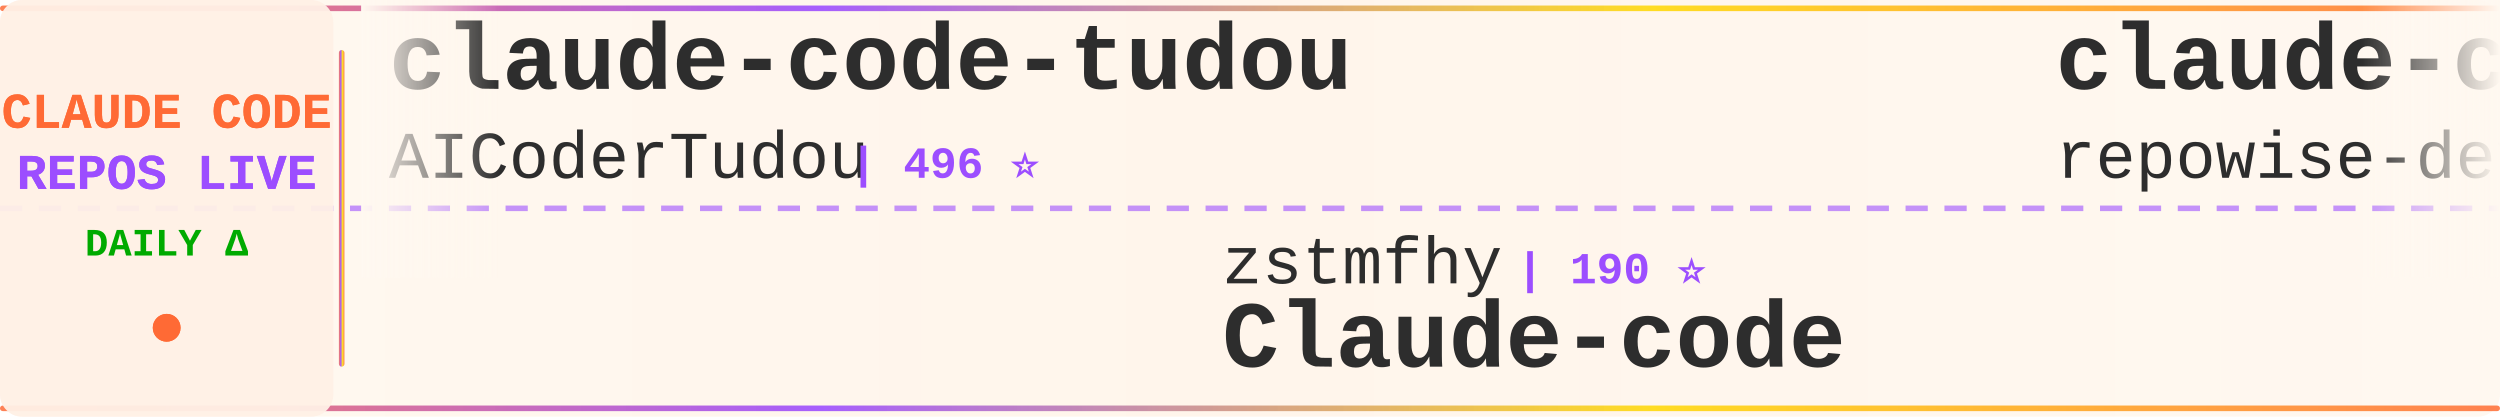
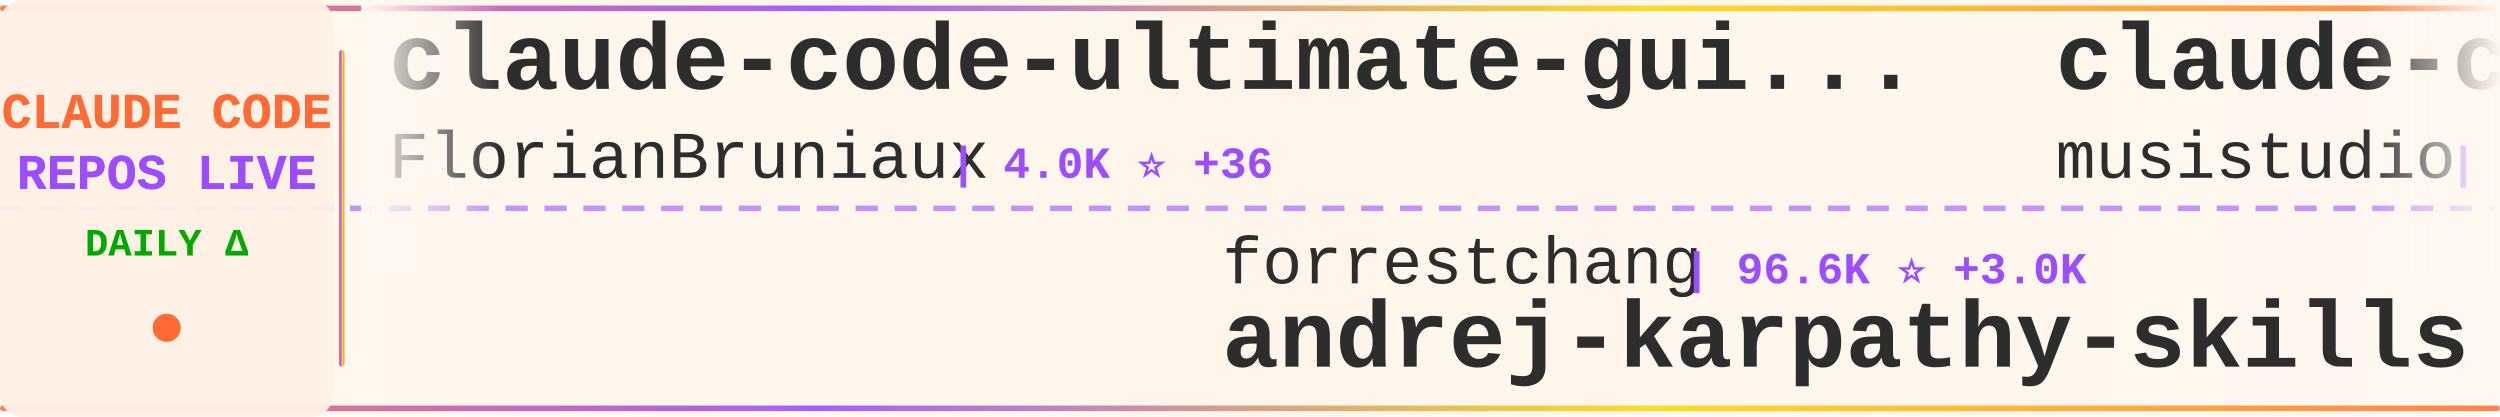
<svg xmlns="http://www.w3.org/2000/svg" width="900" height="150">
  <defs>
    <linearGradient id="tickerBg" x1="0%" y1="0%" x2="100%" y2="0%">
      <stop offset="0%" style="stop-color:#fff8f0;stop-opacity:0.98" />
      <stop offset="50%" style="stop-color:#fff5eb;stop-opacity:1" />
      <stop offset="100%" style="stop-color:#fff8f0;stop-opacity:0.98" />
    </linearGradient>
    <linearGradient id="borderGrad" x1="0%" y1="0%" x2="100%" y2="0%">
      <stop offset="0%" style="stop-color:#FF6B35;stop-opacity:0.85">
        <animate attributeName="stop-opacity" values="0.85;1;0.85" dur="2s" repeatCount="indefinite" />
      </stop>
      <stop offset="33%" style="stop-color:#9C4EFF;stop-opacity:0.9">
        <animate attributeName="stop-opacity" values="0.9;1;0.9" dur="2.2s" repeatCount="indefinite" />
      </stop>
      <stop offset="66%" style="stop-color:#FFD700;stop-opacity:0.85">
        <animate attributeName="stop-opacity" values="0.85;1;0.85" dur="1.8s" repeatCount="indefinite" />
      </stop>
      <stop offset="100%" style="stop-color:#FF6B35;stop-opacity:0.85">
        <animate attributeName="stop-opacity" values="0.85;1;0.85" dur="2s" repeatCount="indefinite" />
      </stop>
    </linearGradient>
    <filter id="textGlow">
      <feGaussianBlur stdDeviation="0.15" result="coloredBlur" />
      <feMerge>
        <feMergeNode in="coloredBlur" />
        <feMergeNode in="SourceGraphic" />
      </feMerge>
    </filter>
    <filter id="metricGlow">
      <feGaussianBlur stdDeviation="0.2" result="coloredBlur" />
      <feMerge>
        <feMergeNode in="coloredBlur" />
        <feMergeNode in="SourceGraphic" />
      </feMerge>
    </filter>
    <linearGradient id="leftFade" x1="0%" y1="0%" x2="100%" y2="0%">
      <stop offset="0%" style="stop-color:#fff8f0;stop-opacity:1" />
      <stop offset="100%" style="stop-color:#fff8f0;stop-opacity:0" />
    </linearGradient>
    <linearGradient id="rightFade" x1="0%" y1="0%" x2="100%" y2="0%">
      <stop offset="0%" style="stop-color:#fff8f0;stop-opacity:0" />
      <stop offset="100%" style="stop-color:#fff8f0;stop-opacity:1" />
    </linearGradient>
  </defs>
  <rect width="900" height="150" fill="url(#tickerBg)" rx="8" />
  <rect x="0" y="2" width="900" height="2" fill="url(#borderGrad)" rx="1" />
  <rect x="0" y="146" width="900" height="2" fill="url(#borderGrad)" rx="1" />
  <line x1="0" y1="75" x2="900" y2="75" stroke="#9C4EFF" stroke-width="2" stroke-dasharray="8 6" opacity="0.6" />
  <rect x="0" y="0" width="120" height="150" fill="#fff0e6" opacity="0.95" rx="8" />
  <text x="60" y="46" font-family="'Courier New', monospace" font-size="18" font-weight="bold" fill="#FF6B35" text-anchor="middle" filter="url(#textGlow)">
    CLAUDE CODE
  </text>
  <text x="60" y="68" font-family="'Courier New', monospace" font-size="18" font-weight="bold" fill="#9C4EFF" text-anchor="middle" filter="url(#textGlow)">
    REPOS LIVE
  </text>
  <text x="60" y="92" font-family="'Courier New', monospace" font-size="14" font-weight="bold" fill="#00aa00" text-anchor="middle">
    DAILY Δ
  </text>
  <circle cx="60" cy="118" r="5" fill="#FF6B35" filter="url(#metricGlow)">
    <animate attributeName="r" values="4;6;4" dur="1.5s" repeatCount="indefinite" />
    <animate attributeName="opacity" values="0.6;1;0.6" dur="1.5s" repeatCount="indefinite" />
  </circle>
  <rect x="122" y="18" width="2" height="114" fill="url(#borderGrad)" rx="1" />
  <clipPath id="tickerClip">
    <rect x="130" y="0" width="770" height="150" />
  </clipPath>
  <g clip-path="url(#tickerClip)">
    <g id="tickerItems">
      <animateTransform attributeName="transform" attributeType="XML" type="translate" from="0 0" to="-3000 0" dur="54s" repeatCount="indefinite" />
      <g transform="translate(0, 0)">
-         <text x="140" y="32" font-family="'Courier New', monospace" font-size="34" font-weight="bold" fill="#2d2d2d">claude-code-tudou</text>
-         <text x="140" y="64" font-family="'Courier New', monospace" font-size="24" font-weight="normal" fill="#2d2d2d" opacity="1.0">AICoderTudou</text>
-         <text x="306" y="64" font-family="'Courier New', monospace" font-size="16" font-weight="bold" fill="#9C4EFF"> | 496 ⭐</text>
+         <text x="140" y="32" font-family="'Courier New', monospace" font-size="34" font-weight="bold" fill="#2d2d2d">claude-code-ultimate-gui...</text>
+         <text x="140" y="64" font-family="'Courier New', monospace" font-size="24" font-weight="normal" fill="#2d2d2d" opacity="1.0">FlorianBruniaux</text>
+         <text x="342" y="64" font-family="'Courier New', monospace" font-size="16" font-weight="bold" fill="#9C4EFF"> | 4.0K ⭐ +36</text>
      </g>
      <g transform="translate(300, 0)">
-         <text x="140" y="102" font-family="'Courier New', monospace" font-size="24" font-weight="normal" fill="#2d2d2d" opacity="1.0">zstmfhy</text>
-         <text x="246" y="102" font-family="'Courier New', monospace" font-size="16" font-weight="bold" fill="#9C4EFF"> | 190 ⭐</text>
-         <text x="140" y="132" font-family="'Courier New', monospace" font-size="34" font-weight="bold" fill="#2d2d2d">Claude-code</text>
+         <text x="140" y="102" font-family="'Courier New', monospace" font-size="24" font-weight="normal" fill="#2d2d2d" opacity="1.0">forrestchang</text>
+         <text x="306" y="102" font-family="'Courier New', monospace" font-size="16" font-weight="bold" fill="#9C4EFF"> | 96.6K ⭐ +3.0K</text>
+         <text x="140" y="132" font-family="'Courier New', monospace" font-size="34" font-weight="bold" fill="#2d2d2d">andrej-karpathy-skills</text>
      </g>
      <g transform="translate(600, 0)">
-         <text x="140" y="32" font-family="'Courier New', monospace" font-size="34" font-weight="bold" fill="#2d2d2d">claude-code-prompts</text>
-         <text x="140" y="64" font-family="'Courier New', monospace" font-size="24" font-weight="normal" fill="#2d2d2d" opacity="1.0">repowise-dev</text>
-         <text x="306" y="64" font-family="'Courier New', monospace" font-size="16" font-weight="bold" fill="#9C4EFF"> | 976 ⭐ +4</text>
+         <text x="140" y="32" font-family="'Courier New', monospace" font-size="34" font-weight="bold" fill="#2d2d2d">claude-code-router</text>
+         <text x="140" y="64" font-family="'Courier New', monospace" font-size="24" font-weight="normal" fill="#2d2d2d" opacity="1.0">musistudio</text>
+         <text x="282" y="64" font-family="'Courier New', monospace" font-size="16" font-weight="bold" fill="#9C4EFF"> | 33.2K ⭐ +90</text>
      </g>
      <g transform="translate(900, 0)">
-         <text x="140" y="102" font-family="'Courier New', monospace" font-size="24" font-weight="normal" fill="#2d2d2d" opacity="1.0">huangserva</text>
-         <text x="282" y="102" font-family="'Courier New', monospace" font-size="16" font-weight="bold" fill="#9C4EFF"> | 565 ⭐</text>
-         <text x="140" y="132" font-family="'Courier New', monospace" font-size="34" font-weight="bold" fill="#2d2d2d">claude-code-cli</text>
+         <text x="140" y="102" font-family="'Courier New', monospace" font-size="24" font-weight="normal" fill="#2d2d2d" opacity="1.0">Pimzino</text>
+         <text x="246" y="102" font-family="'Courier New', monospace" font-size="16" font-weight="bold" fill="#9C4EFF"> | 3.7K ⭐ +1</text>
+         <text x="140" y="132" font-family="'Courier New', monospace" font-size="34" font-weight="bold" fill="#2d2d2d">claude-code-spec-workflo...</text>
      </g>
      <g transform="translate(1200, 0)">
-         <text x="140" y="32" font-family="'Courier New', monospace" font-size="34" font-weight="bold" fill="#2d2d2d">claude-code-from-scratch</text>
-         <text x="140" y="64" font-family="'Courier New', monospace" font-size="24" font-weight="normal" fill="#2d2d2d" opacity="1.0">Windy3f3f3f3f</text>
-         <text x="318" y="64" font-family="'Courier New', monospace" font-size="16" font-weight="bold" fill="#9C4EFF"> | 1.0K ⭐ +11</text>
+         <text x="140" y="32" font-family="'Courier New', monospace" font-size="34" font-weight="bold" fill="#2d2d2d">skills</text>
+         <text x="140" y="64" font-family="'Courier New', monospace" font-size="24" font-weight="normal" fill="#2d2d2d" opacity="1.0">anthropics</text>
+         <text x="282" y="64" font-family="'Courier New', monospace" font-size="16" font-weight="bold" fill="#9C4EFF"> | 125.4K ⭐ +634</text>
      </g>
      <g transform="translate(1500, 0)">
-         <text x="140" y="102" font-family="'Courier New', monospace" font-size="24" font-weight="normal" fill="#2d2d2d" opacity="1.0">OneRedOak</text>
-         <text x="270" y="102" font-family="'Courier New', monospace" font-size="16" font-weight="bold" fill="#9C4EFF"> | 3.8K ⭐ +1</text>
-         <text x="140" y="132" font-family="'Courier New', monospace" font-size="34" font-weight="bold" fill="#2d2d2d">claude-code-workflows</text>
+         <text x="140" y="102" font-family="'Courier New', monospace" font-size="24" font-weight="normal" fill="#2d2d2d" opacity="1.0">eyaltoledano</text>
+         <text x="306" y="102" font-family="'Courier New', monospace" font-size="16" font-weight="bold" fill="#9C4EFF"> | 26.9K ⭐ +31</text>
+         <text x="140" y="132" font-family="'Courier New', monospace" font-size="34" font-weight="bold" fill="#2d2d2d">claude-task-master</text>
      </g>
      <g transform="translate(1800, 0)">
-         <text x="140" y="32" font-family="'Courier New', monospace" font-size="34" font-weight="bold" fill="#2d2d2d">claude-code-hooks-master...</text>
-         <text x="140" y="64" font-family="'Courier New', monospace" font-size="24" font-weight="normal" fill="#2d2d2d" opacity="1.0">disler</text>
-         <text x="234" y="64" font-family="'Courier New', monospace" font-size="16" font-weight="bold" fill="#9C4EFF"> | 3.6K ⭐ +3</text>
+         <text x="140" y="32" font-family="'Courier New', monospace" font-size="34" font-weight="bold" fill="#2d2d2d">claude-code-from-source</text>
+         <text x="140" y="64" font-family="'Courier New', monospace" font-size="24" font-weight="normal" fill="#2d2d2d" opacity="1.0">alejandrobalderas</text>
+         <text x="366" y="64" font-family="'Courier New', monospace" font-size="16" font-weight="bold" fill="#9C4EFF"> | 1.8K ⭐ +7</text>
      </g>
      <g transform="translate(2100, 0)">
-         <text x="140" y="102" font-family="'Courier New', monospace" font-size="24" font-weight="normal" fill="#2d2d2d" opacity="1.0">Piebald-AI</text>
-         <text x="282" y="102" font-family="'Courier New', monospace" font-size="16" font-weight="bold" fill="#9C4EFF"> | 9.6K ⭐ +62</text>
-         <text x="140" y="132" font-family="'Courier New', monospace" font-size="34" font-weight="bold" fill="#2d2d2d">claude-code-system-promp...</text>
+         <text x="140" y="102" font-family="'Courier New', monospace" font-size="24" font-weight="normal" fill="#2d2d2d" opacity="1.0">farion1231</text>
+         <text x="282" y="102" font-family="'Courier New', monospace" font-size="16" font-weight="bold" fill="#9C4EFF"> | 54.3K ⭐ +1.6K</text>
+         <text x="140" y="132" font-family="'Courier New', monospace" font-size="34" font-weight="bold" fill="#2d2d2d">cc-switch</text>
      </g>
      <g transform="translate(2400, 0)">
-         <text x="140" y="32" font-family="'Courier New', monospace" font-size="34" font-weight="bold" fill="#2d2d2d">claude-task-master</text>
-         <text x="140" y="64" font-family="'Courier New', monospace" font-size="24" font-weight="normal" fill="#2d2d2d" opacity="1.0">eyaltoledano</text>
-         <text x="306" y="64" font-family="'Courier New', monospace" font-size="16" font-weight="bold" fill="#9C4EFF"> | 26.9K ⭐ +29</text>
+         <text x="140" y="32" font-family="'Courier New', monospace" font-size="34" font-weight="bold" fill="#2d2d2d">claude-code-source</text>
+         <text x="140" y="64" font-family="'Courier New', monospace" font-size="24" font-weight="normal" fill="#2d2d2d" opacity="1.0">AprilNEA</text>
+         <text x="258" y="64" font-family="'Courier New', monospace" font-size="16" font-weight="bold" fill="#9C4EFF"> | 373 ⭐</text>
      </g>
      <g transform="translate(2700, 0)">
-         <text x="140" y="102" font-family="'Courier New', monospace" font-size="24" font-weight="normal" fill="#2d2d2d" opacity="1.0">frankbria</text>
-         <text x="270" y="102" font-family="'Courier New', monospace" font-size="16" font-weight="bold" fill="#9C4EFF"> | 8.9K ⭐ +19</text>
-         <text x="140" y="132" font-family="'Courier New', monospace" font-size="34" font-weight="bold" fill="#2d2d2d">ralph-claude-code</text>
+         <text x="140" y="102" font-family="'Courier New', monospace" font-size="24" font-weight="normal" fill="#2d2d2d" opacity="1.0">Windy3f3f3f3f</text>
+         <text x="318" y="102" font-family="'Courier New', monospace" font-size="16" font-weight="bold" fill="#9C4EFF"> | 2.0K ⭐ +10</text>
+         <text x="140" y="132" font-family="'Courier New', monospace" font-size="34" font-weight="bold" fill="#2d2d2d">how-claude-code-works</text>
      </g>
      <g transform="translate(3000, 0)">
-         <text x="140" y="32" font-family="'Courier New', monospace" font-size="34" font-weight="bold" fill="#2d2d2d">claude-code-tudou</text>
-         <text x="140" y="64" font-family="'Courier New', monospace" font-size="24" font-weight="normal" fill="#2d2d2d" opacity="1.0">AICoderTudou</text>
-         <text x="306" y="64" font-family="'Courier New', monospace" font-size="16" font-weight="bold" fill="#9C4EFF"> | 496 ⭐</text>
+         <text x="140" y="32" font-family="'Courier New', monospace" font-size="34" font-weight="bold" fill="#2d2d2d">claude-code-ultimate-gui...</text>
+         <text x="140" y="64" font-family="'Courier New', monospace" font-size="24" font-weight="normal" fill="#2d2d2d" opacity="1.0">FlorianBruniaux</text>
+         <text x="342" y="64" font-family="'Courier New', monospace" font-size="16" font-weight="bold" fill="#9C4EFF"> | 4.0K ⭐ +36</text>
      </g>
      <g transform="translate(3300, 0)">
-         <text x="140" y="102" font-family="'Courier New', monospace" font-size="24" font-weight="normal" fill="#2d2d2d" opacity="1.0">zstmfhy</text>
-         <text x="246" y="102" font-family="'Courier New', monospace" font-size="16" font-weight="bold" fill="#9C4EFF"> | 190 ⭐</text>
-         <text x="140" y="132" font-family="'Courier New', monospace" font-size="34" font-weight="bold" fill="#2d2d2d">Claude-code</text>
+         <text x="140" y="102" font-family="'Courier New', monospace" font-size="24" font-weight="normal" fill="#2d2d2d" opacity="1.0">forrestchang</text>
+         <text x="306" y="102" font-family="'Courier New', monospace" font-size="16" font-weight="bold" fill="#9C4EFF"> | 96.6K ⭐ +3.0K</text>
+         <text x="140" y="132" font-family="'Courier New', monospace" font-size="34" font-weight="bold" fill="#2d2d2d">andrej-karpathy-skills</text>
      </g>
      <g transform="translate(3600, 0)">
-         <text x="140" y="32" font-family="'Courier New', monospace" font-size="34" font-weight="bold" fill="#2d2d2d">claude-code-prompts</text>
-         <text x="140" y="64" font-family="'Courier New', monospace" font-size="24" font-weight="normal" fill="#2d2d2d" opacity="1.0">repowise-dev</text>
-         <text x="306" y="64" font-family="'Courier New', monospace" font-size="16" font-weight="bold" fill="#9C4EFF"> | 976 ⭐ +4</text>
+         <text x="140" y="32" font-family="'Courier New', monospace" font-size="34" font-weight="bold" fill="#2d2d2d">claude-code-router</text>
+         <text x="140" y="64" font-family="'Courier New', monospace" font-size="24" font-weight="normal" fill="#2d2d2d" opacity="1.0">musistudio</text>
+         <text x="282" y="64" font-family="'Courier New', monospace" font-size="16" font-weight="bold" fill="#9C4EFF"> | 33.2K ⭐ +90</text>
      </g>
      <g transform="translate(3900, 0)">
-         <text x="140" y="102" font-family="'Courier New', monospace" font-size="24" font-weight="normal" fill="#2d2d2d" opacity="1.0">huangserva</text>
-         <text x="282" y="102" font-family="'Courier New', monospace" font-size="16" font-weight="bold" fill="#9C4EFF"> | 565 ⭐</text>
-         <text x="140" y="132" font-family="'Courier New', monospace" font-size="34" font-weight="bold" fill="#2d2d2d">claude-code-cli</text>
+         <text x="140" y="102" font-family="'Courier New', monospace" font-size="24" font-weight="normal" fill="#2d2d2d" opacity="1.0">Pimzino</text>
+         <text x="246" y="102" font-family="'Courier New', monospace" font-size="16" font-weight="bold" fill="#9C4EFF"> | 3.7K ⭐ +1</text>
+         <text x="140" y="132" font-family="'Courier New', monospace" font-size="34" font-weight="bold" fill="#2d2d2d">claude-code-spec-workflo...</text>
      </g>
    </g>
  </g>
  <rect x="130" y="0" width="50" height="100" fill="url(#leftFade)" />
  <rect x="850" y="0" width="50" height="100" fill="url(#rightFade)" />
</svg>
